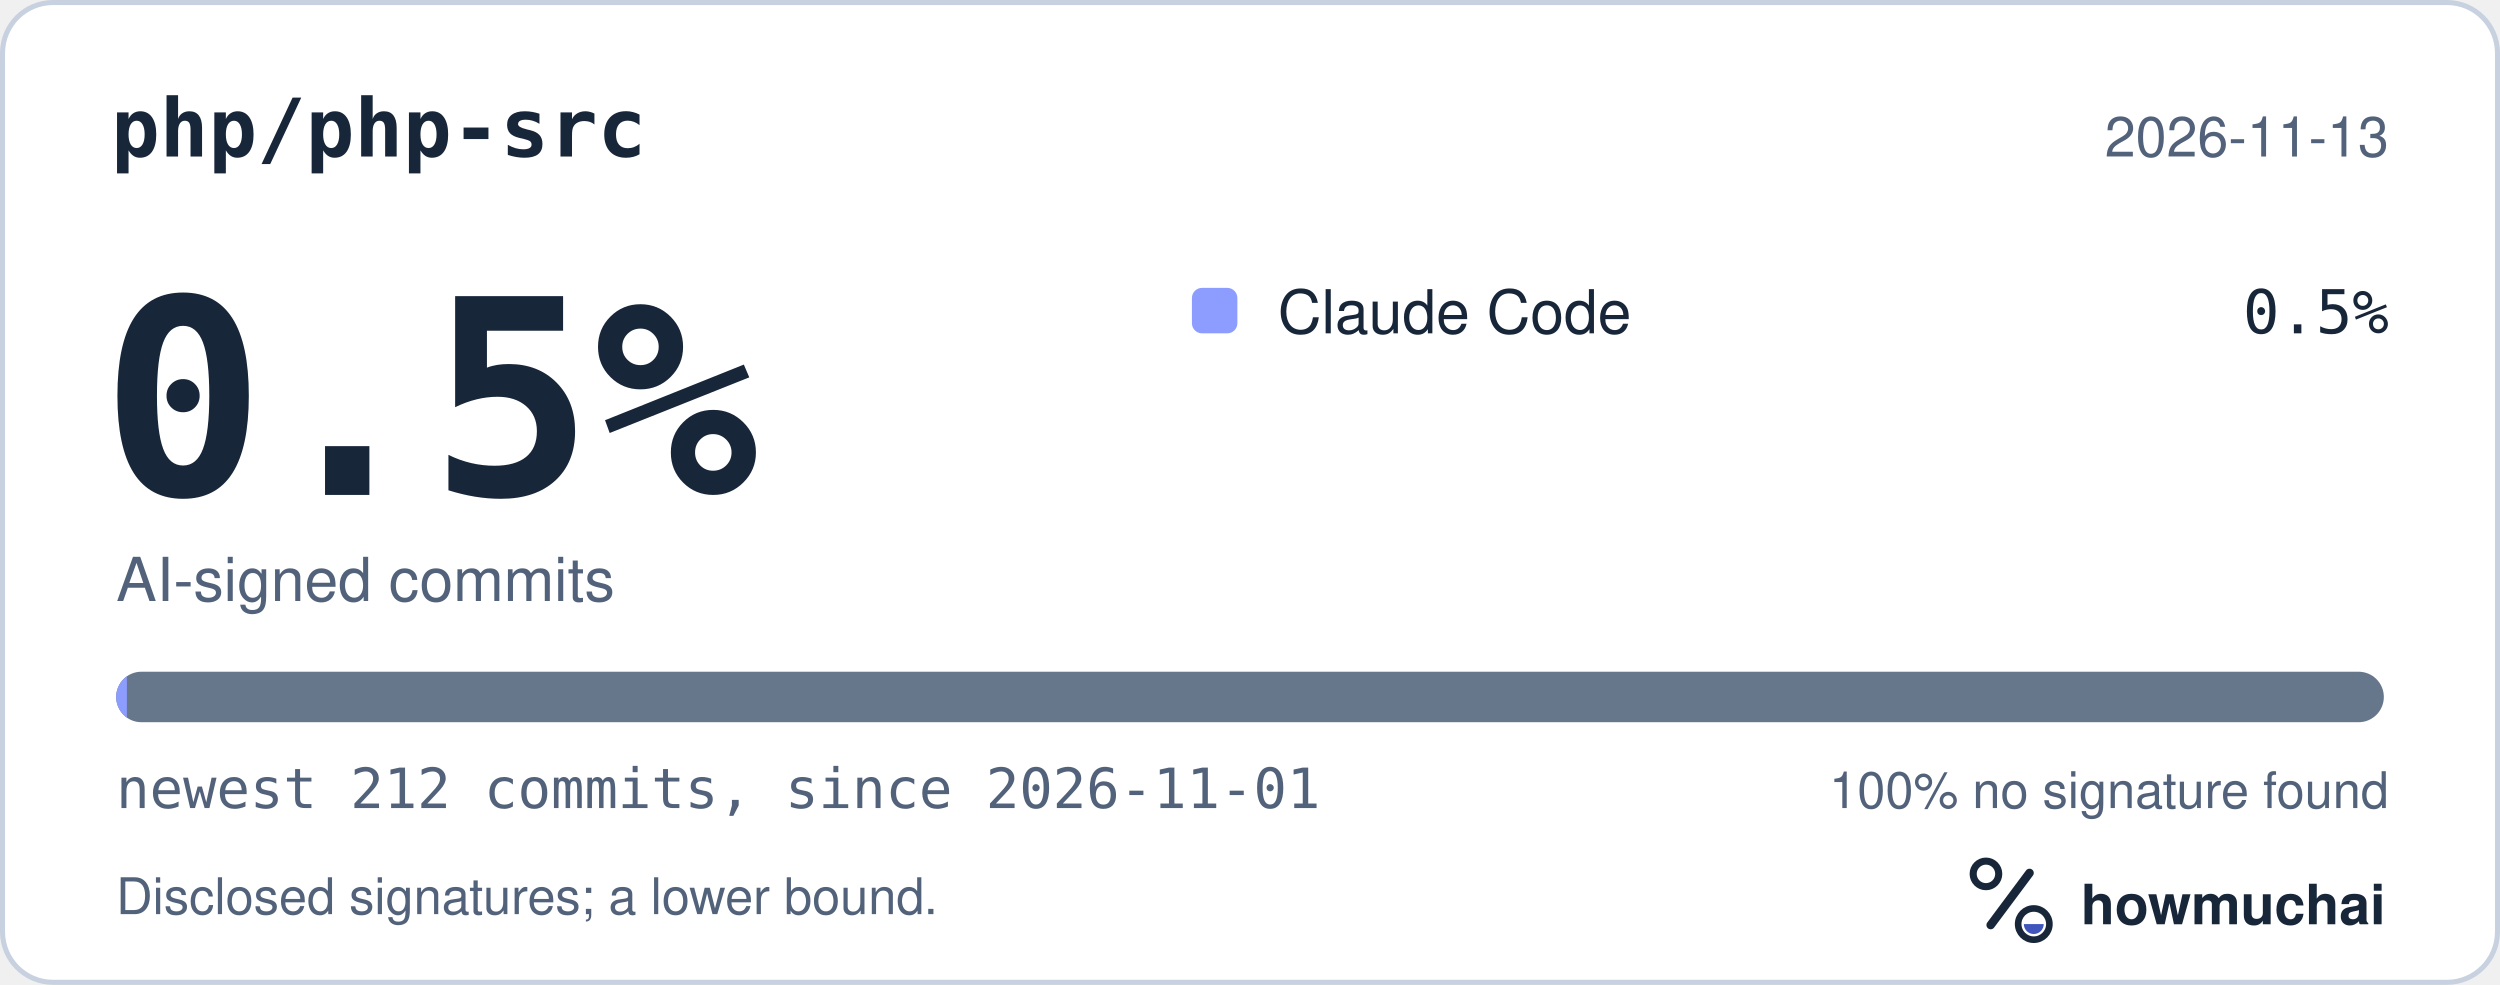
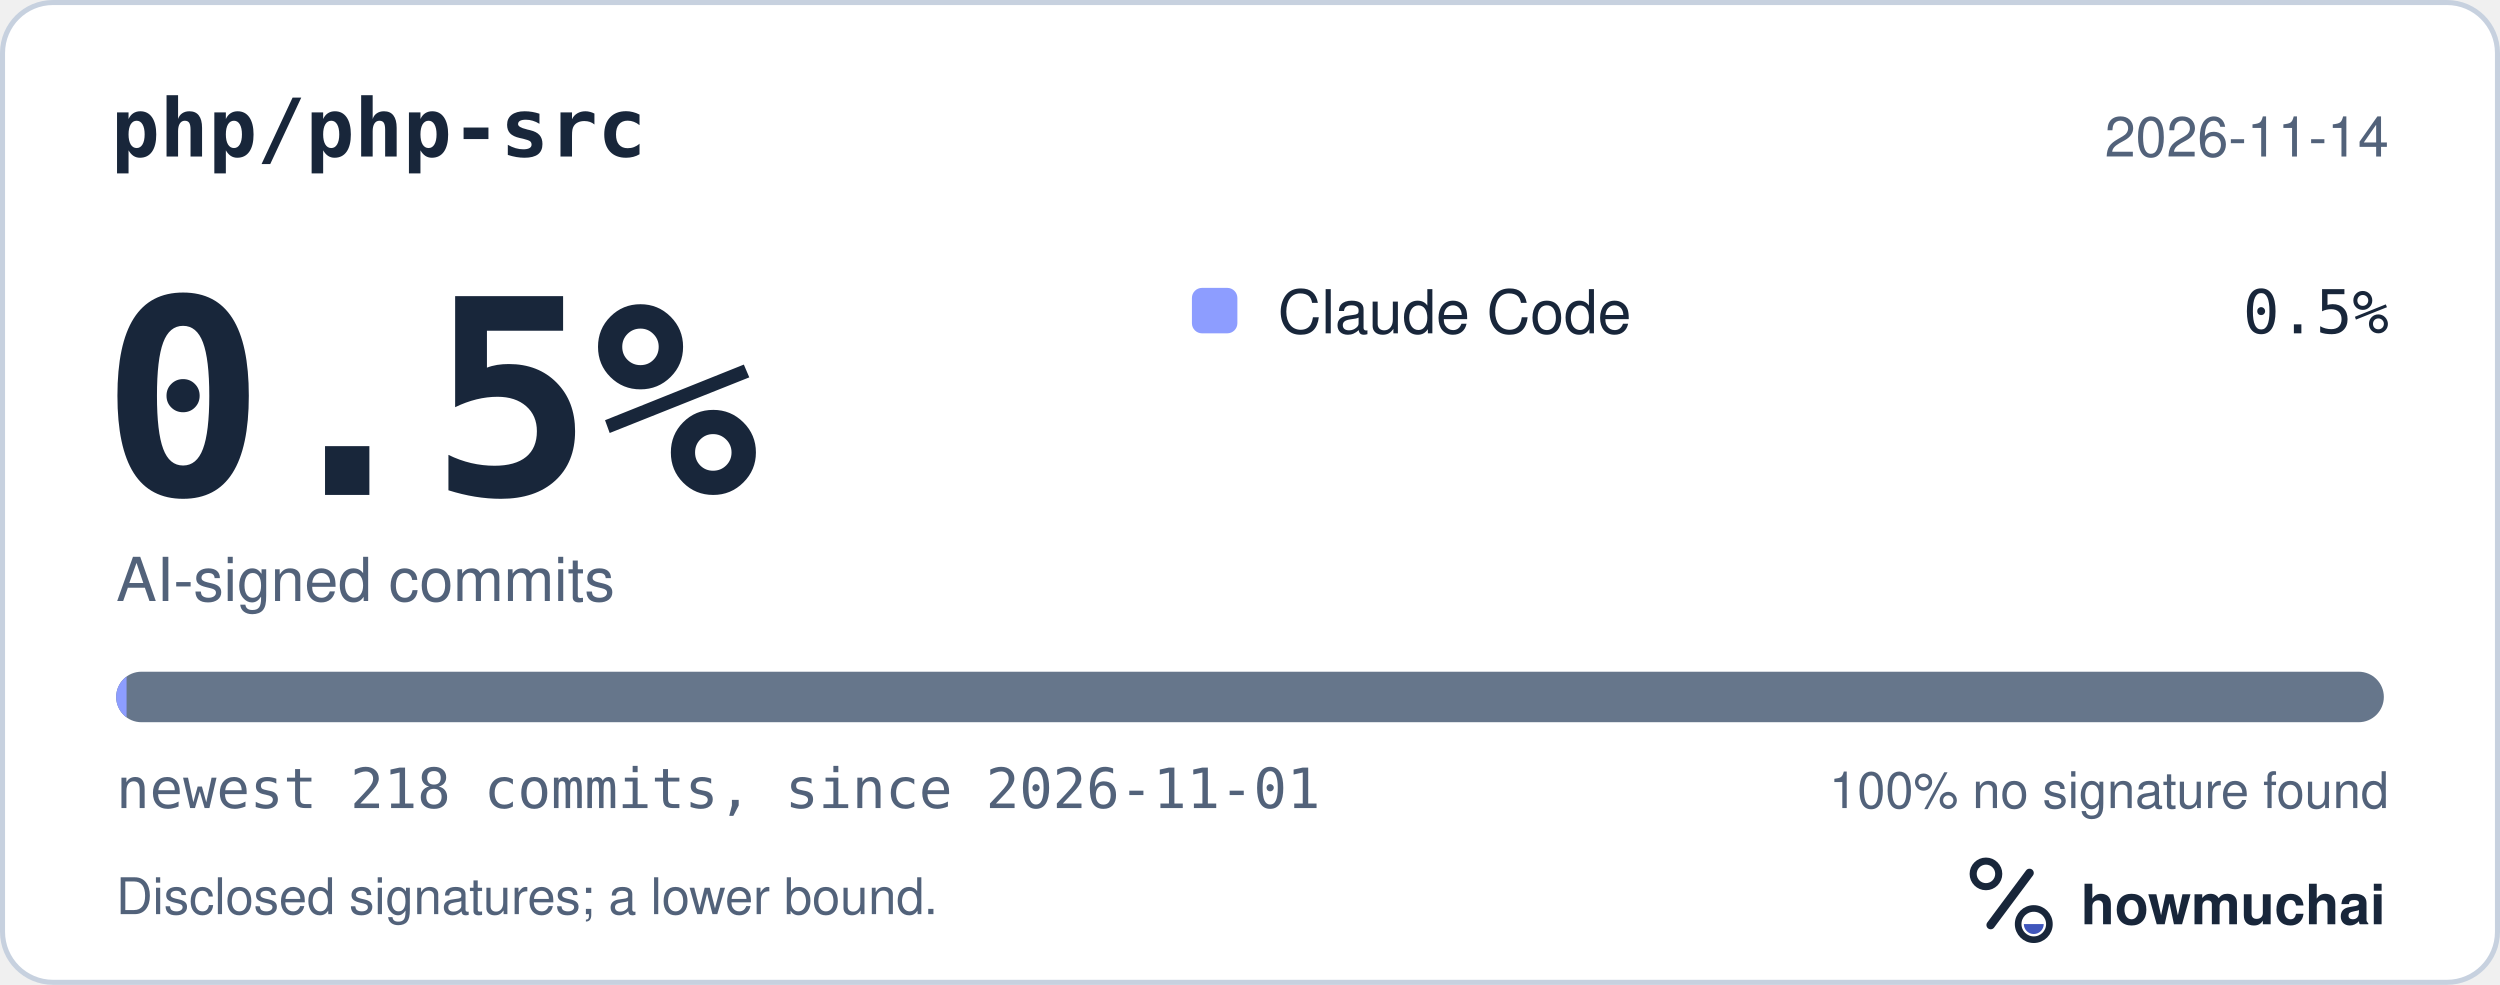
<svg xmlns="http://www.w3.org/2000/svg" width="495" height="195" viewBox="0 0 495 195" role="img" aria-labelledby="hm-t hm-d">
  <rect x="0.5" y="0.5" width="494" height="194" rx="10" fill="#FFFFFF" stroke="#C7D1DF" />
  <text x="22" y="31" fill="#18263A" font-family="ui-monospace, SF Mono, Menlo, Consolas, IBM Plex Mono, monospace" font-size="16" font-weight="600">php/php-src</text>
-   <text x="473" y="31" fill="#52627A" font-family="-apple-system, BlinkMacSystemFont, Segoe UI, Helvetica, Arial, Fira Sans, sans-serif" font-size="11" text-anchor="end">2026-11-13</text>
+   <text x="473" y="31" fill="#52627A" font-family="-apple-system, BlinkMacSystemFont, Segoe UI, Helvetica, Arial, Fira Sans, sans-serif" font-size="11" text-anchor="end">2026-11-14</text>
  <text x="20" y="98" fill="#18263A" font-family="ui-monospace, SF Mono, Menlo, Consolas, IBM Plex Mono, monospace" font-size="54" font-weight="700">0.5%</text>
  <text x="23" y="119" fill="#52627A" font-family="-apple-system, BlinkMacSystemFont, Segoe UI, Helvetica, Arial, Fira Sans, sans-serif" font-size="12">AI-signed commits</text>
  <rect x="236" y="57" width="9" height="9" rx="2" fill="#8D9DFF" />
  <text x="253" y="66" fill="#18263A" font-family="-apple-system, BlinkMacSystemFont, Segoe UI, Helvetica, Arial, Fira Sans, sans-serif" font-size="12">Claude Code</text>
  <text x="473" y="66" fill="#18263A" font-family="ui-monospace, SF Mono, Menlo, Consolas, IBM Plex Mono, monospace" font-size="12" text-anchor="end">0.5%</text>
  <defs>
    <clipPath id="hm-bar">
      <rect x="23" y="133" width="449" height="10" rx="5" />
    </clipPath>
  </defs>
  <rect x="23" y="133" width="449" height="10" rx="5" fill="#66768B" />
  <g clip-path="url(#hm-bar)">
-     <rect x="23.00" y="133" width="2.12" height="10" fill="#8D9DFF" />
+     <rect x="23.00" y="133" width="2.06" height="10" fill="#8D9DFF" />
  </g>
-   <text x="23" y="160" fill="#52627A" font-family="ui-monospace, SF Mono, Menlo, Consolas, IBM Plex Mono, monospace" font-size="11">newest 212 commits, since 2026-11-01</text>
+   <text x="23" y="160" fill="#52627A" font-family="ui-monospace, SF Mono, Menlo, Consolas, IBM Plex Mono, monospace" font-size="11">newest 218 commits, since 2026-11-01</text>
  <text x="473" y="160" fill="#52627A" font-family="-apple-system, BlinkMacSystemFont, Segoe UI, Helvetica, Arial, Fira Sans, sans-serif" font-size="10" text-anchor="end">100% no signature found</text>
  <text x="23" y="181" fill="#52627A" font-family="-apple-system, BlinkMacSystemFont, Segoe UI, Helvetica, Arial, Fira Sans, sans-serif" font-size="10">Disclosed signatures; a lower bound.</text>
  <g transform="translate(386 166) scale(0.046875)">
    <circle cx="154" cy="150" r="54" fill="none" stroke="#18263A" stroke-width="30" />
    <path d="M174 366 338 146" fill="none" stroke="#18263A" stroke-width="36" stroke-linecap="round" />
    <circle cx="356" cy="362" r="66" fill="none" stroke="#18263A" stroke-width="28" />
    <path d="M314 362a42 42 0 0 0 84 0Z" fill="#4056BC" />
  </g>
  <text x="412" y="183" fill="#18263A" font-family="-apple-system, BlinkMacSystemFont, Segoe UI, Helvetica, Arial, Fira Sans, sans-serif" font-size="11" font-weight="650">howmuchai</text>
</svg>
